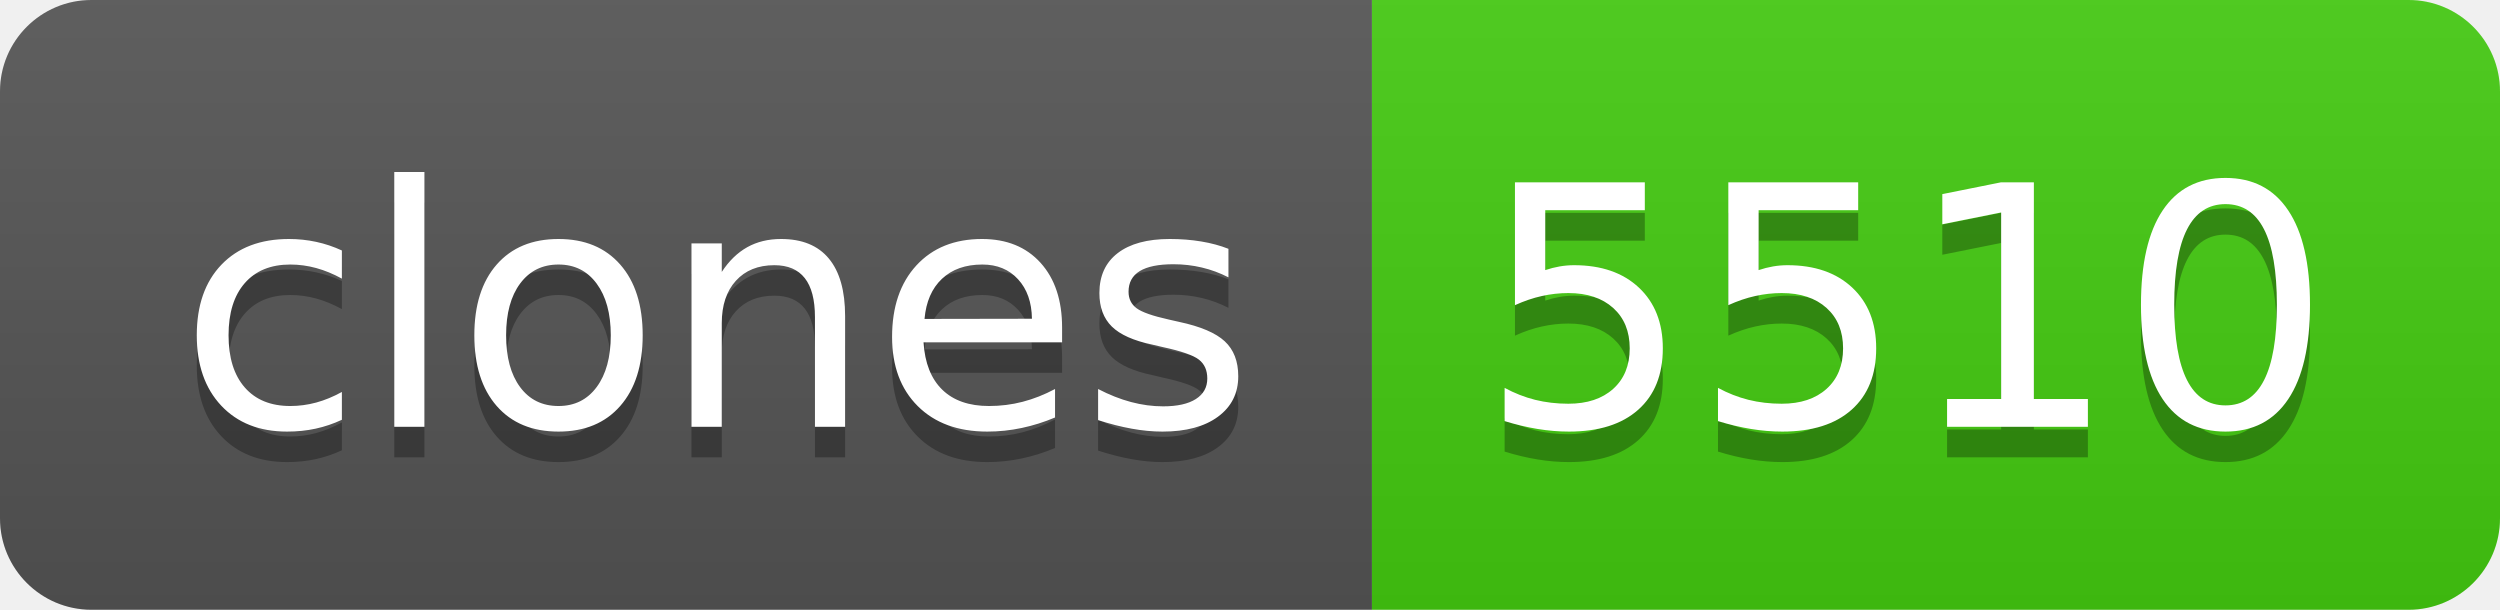
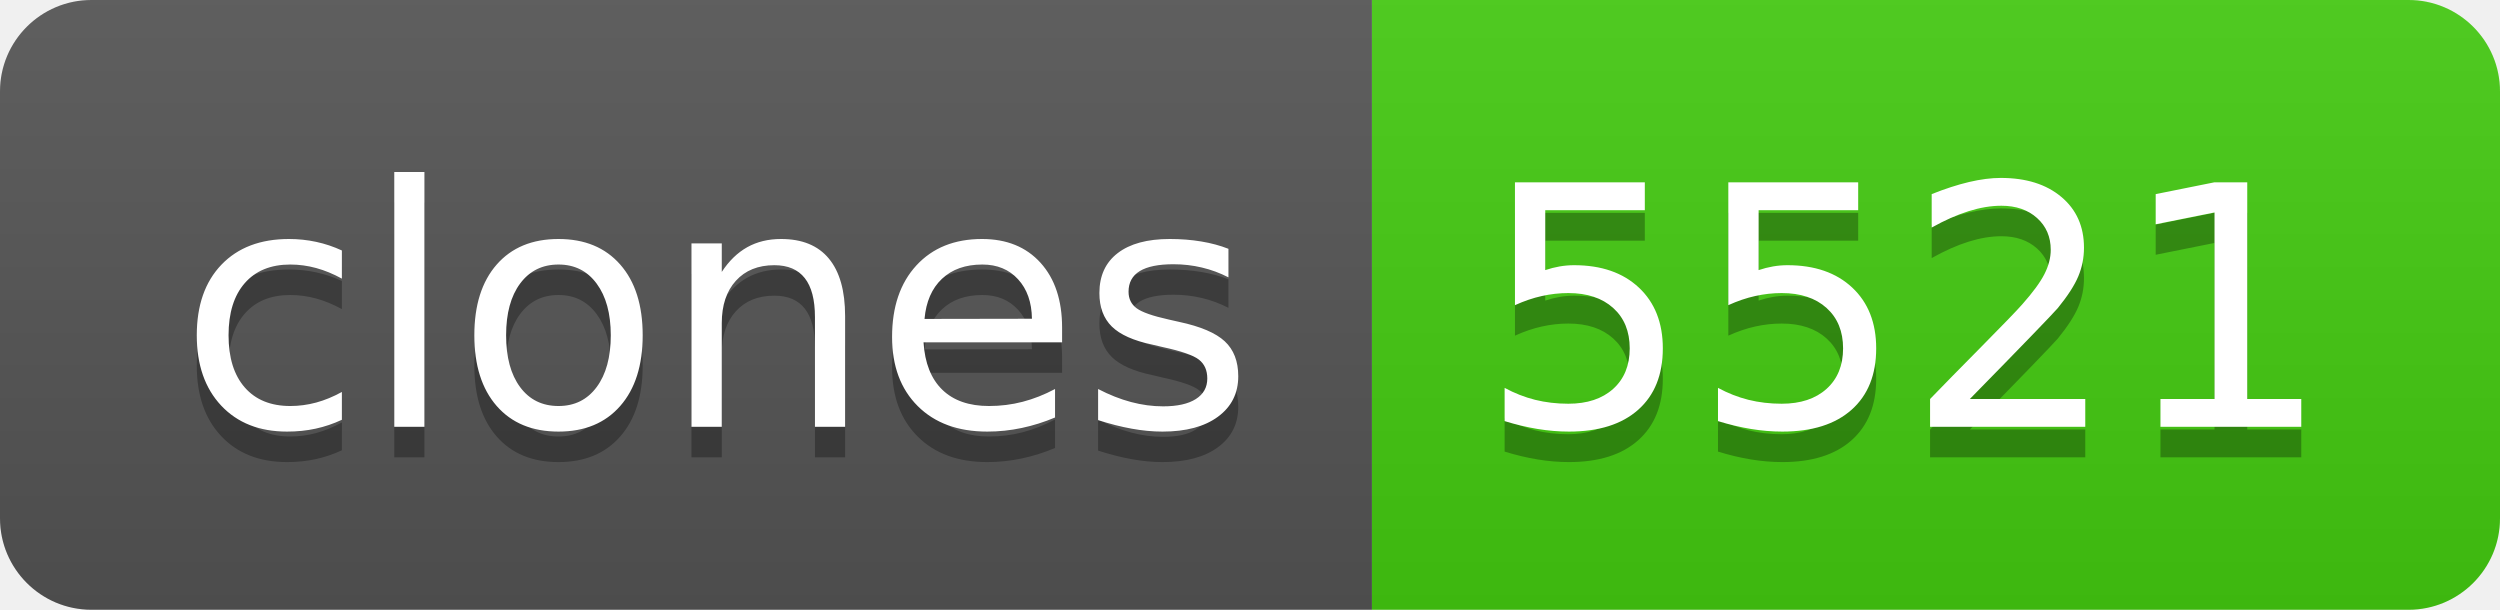
- <svg xmlns="http://www.w3.org/2000/svg" width="82" height="20" role="img" aria-label="clones: 5510">
+ <svg xmlns="http://www.w3.org/2000/svg" width="82" height="20" role="img" aria-label="clones: 5521">
  <linearGradient id="s" x2="0" y2="100%">
    <stop offset="0" stop-color="#bbb" stop-opacity=".1" />
    <stop offset="1" stop-opacity=".1" />
  </linearGradient>
  <clipPath id="r">
    <rect width="82" height="20" rx="3" fill="#fff" />
  </clipPath>
  <g clip-path="url(#r)">
    <rect width="45" height="20" fill="#555" />
    <rect x="45" width="37" height="20" fill="#4c1" />
    <rect width="82" height="20" fill="url(#s)" />
  </g>
  <g fill="#fff" text-anchor="middle" font-family="Verdana,Geneva,DejaVu Sans,sans-serif" text-rendering="geometricPrecision" font-size="110">
    <text aria-hidden="true" x="235" y="150" fill="#010101" fill-opacity=".3" transform="scale(.1)" textLength="350">clones</text>
    <text x="235" y="140" transform="scale(.1)" fill="#fff" textLength="350">clones</text>
-     <text aria-hidden="true" x="625" y="150" fill="#010101" fill-opacity=".3" transform="scale(.1)" textLength="270">5510</text>
-     <text x="625" y="140" transform="scale(.1)" fill="#fff" textLength="270">5510</text>
+     <text aria-hidden="true" x="625" y="150" fill="#010101" fill-opacity=".3" transform="scale(.1)" textLength="270">5521</text>
+     <text x="625" y="140" transform="scale(.1)" fill="#fff" textLength="270">5521</text>
  </g>
</svg>
